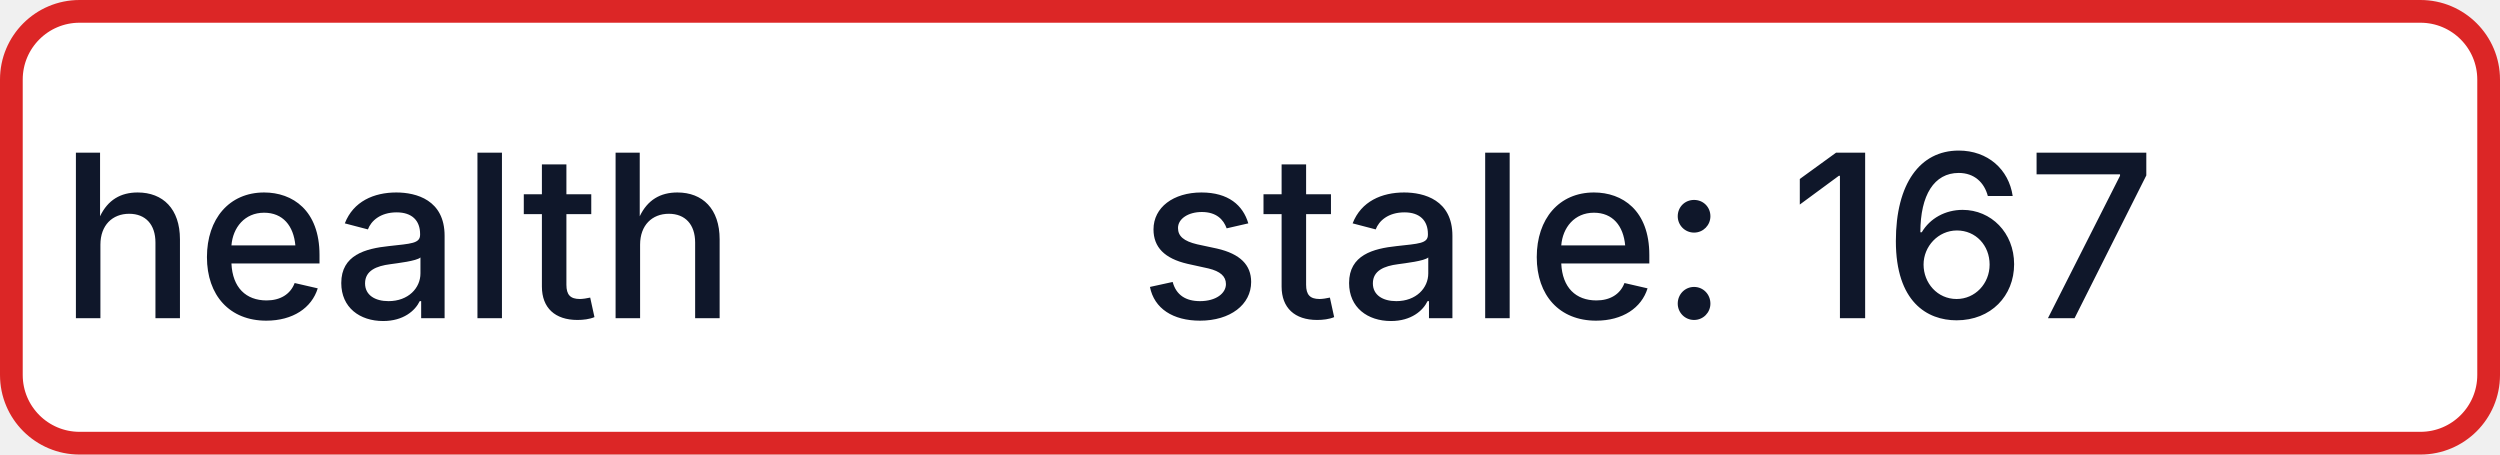
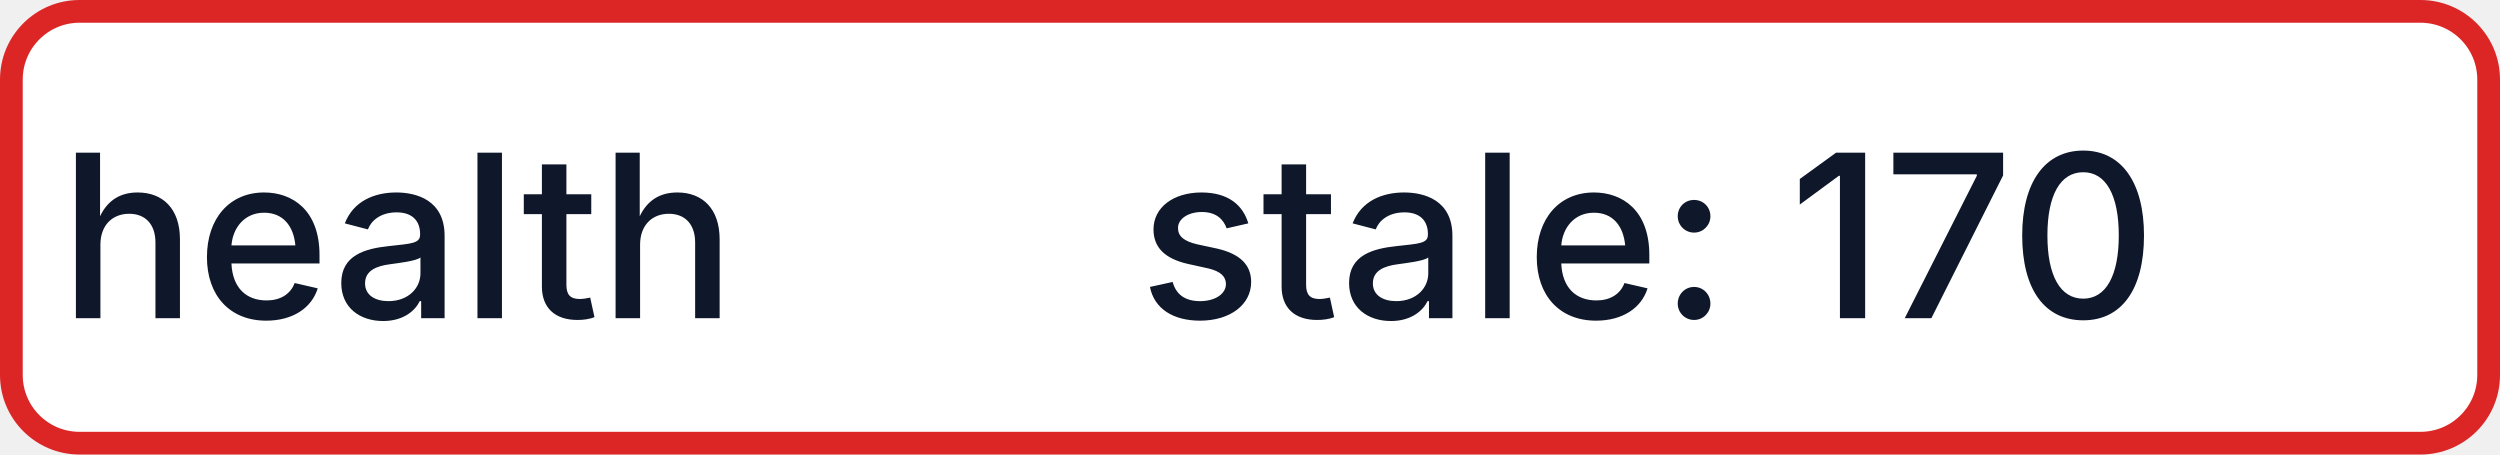
- <svg xmlns="http://www.w3.org/2000/svg" width="110" height="20" role="img" aria-label="health: stale: 167">
+ <svg xmlns="http://www.w3.org/2000/svg" width="110" height="20" role="img" aria-label="health: stale: 170">
  <rect x="0.5" y="0.5" width="109" height="19" rx="3" fill="#FFFFFF" stroke="#DC2626" stroke-width="1" />
  <g fill="#0F172A" text-anchor="middle" font-family="-apple-system,BlinkMacSystemFont,Segoe UI,sans-serif" font-size="10" font-weight="500">
    <text x="17.5" y="14">health</text>
-     <text x="72.5" y="14" textLength="68" lengthAdjust="spacingAndGlyphs">stale: 167</text>
+     <text x="72.5" y="14" textLength="68" lengthAdjust="spacingAndGlyphs">stale: 170</text>
  </g>
</svg>
